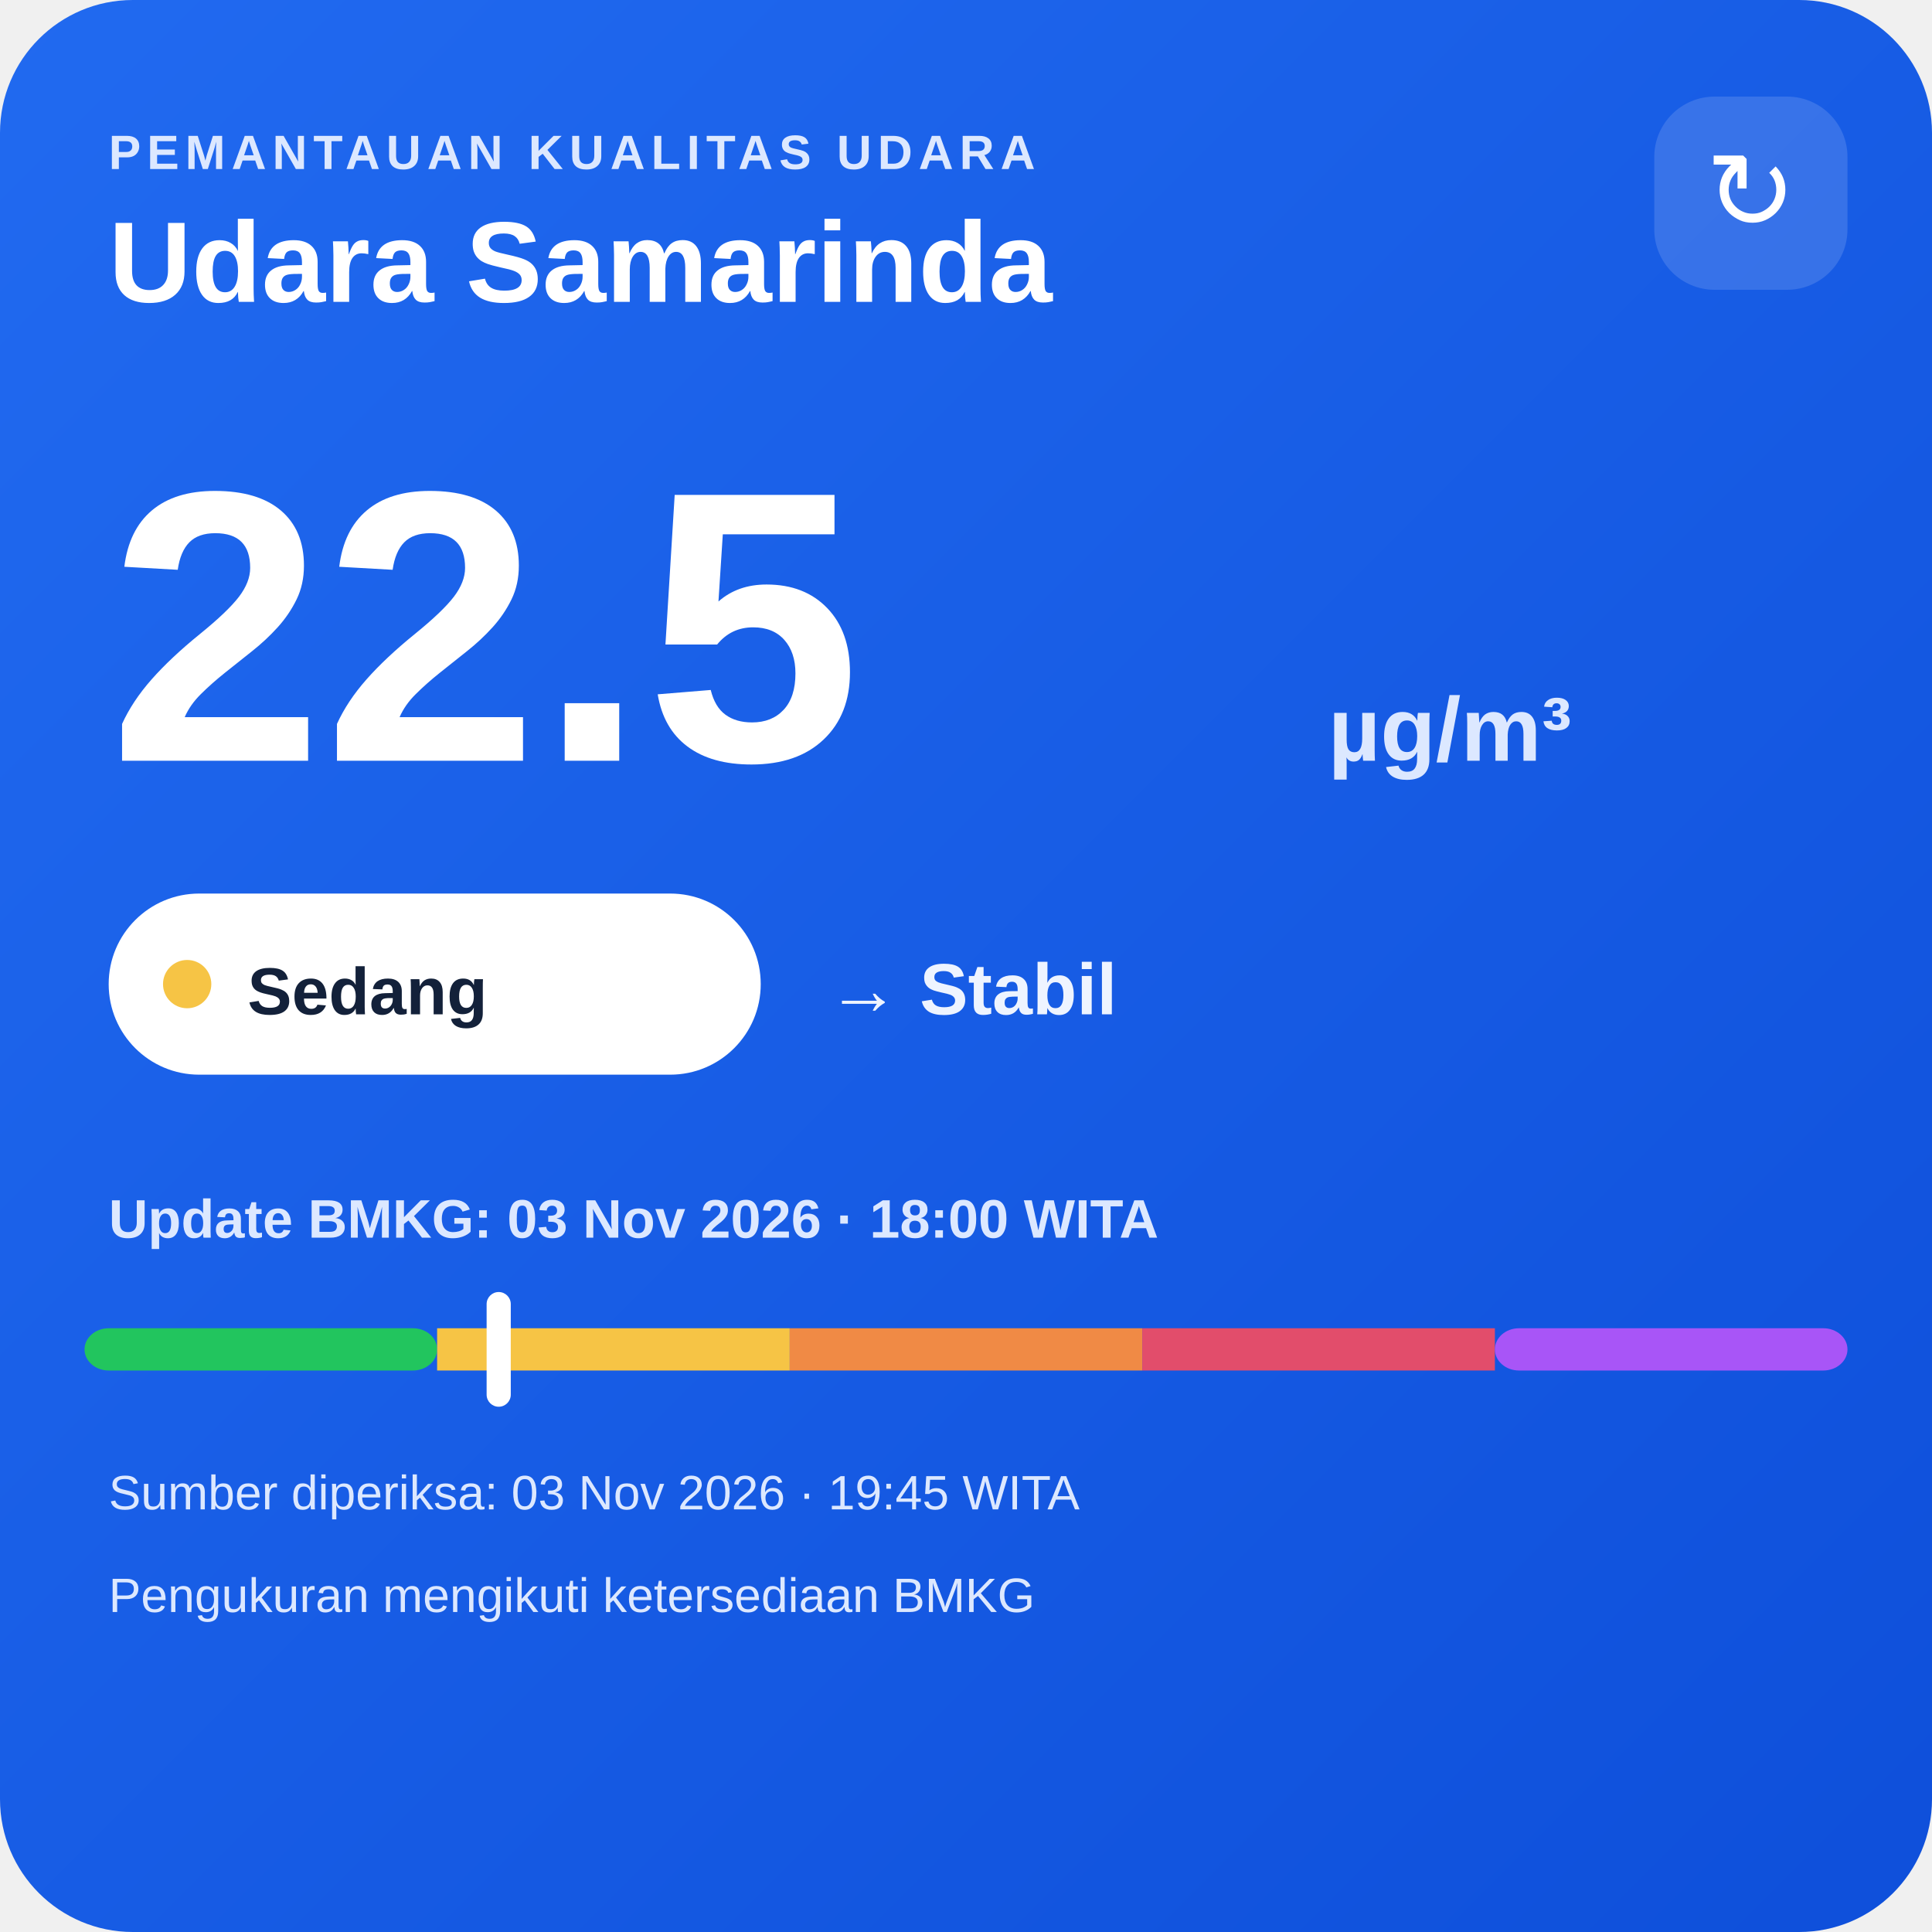
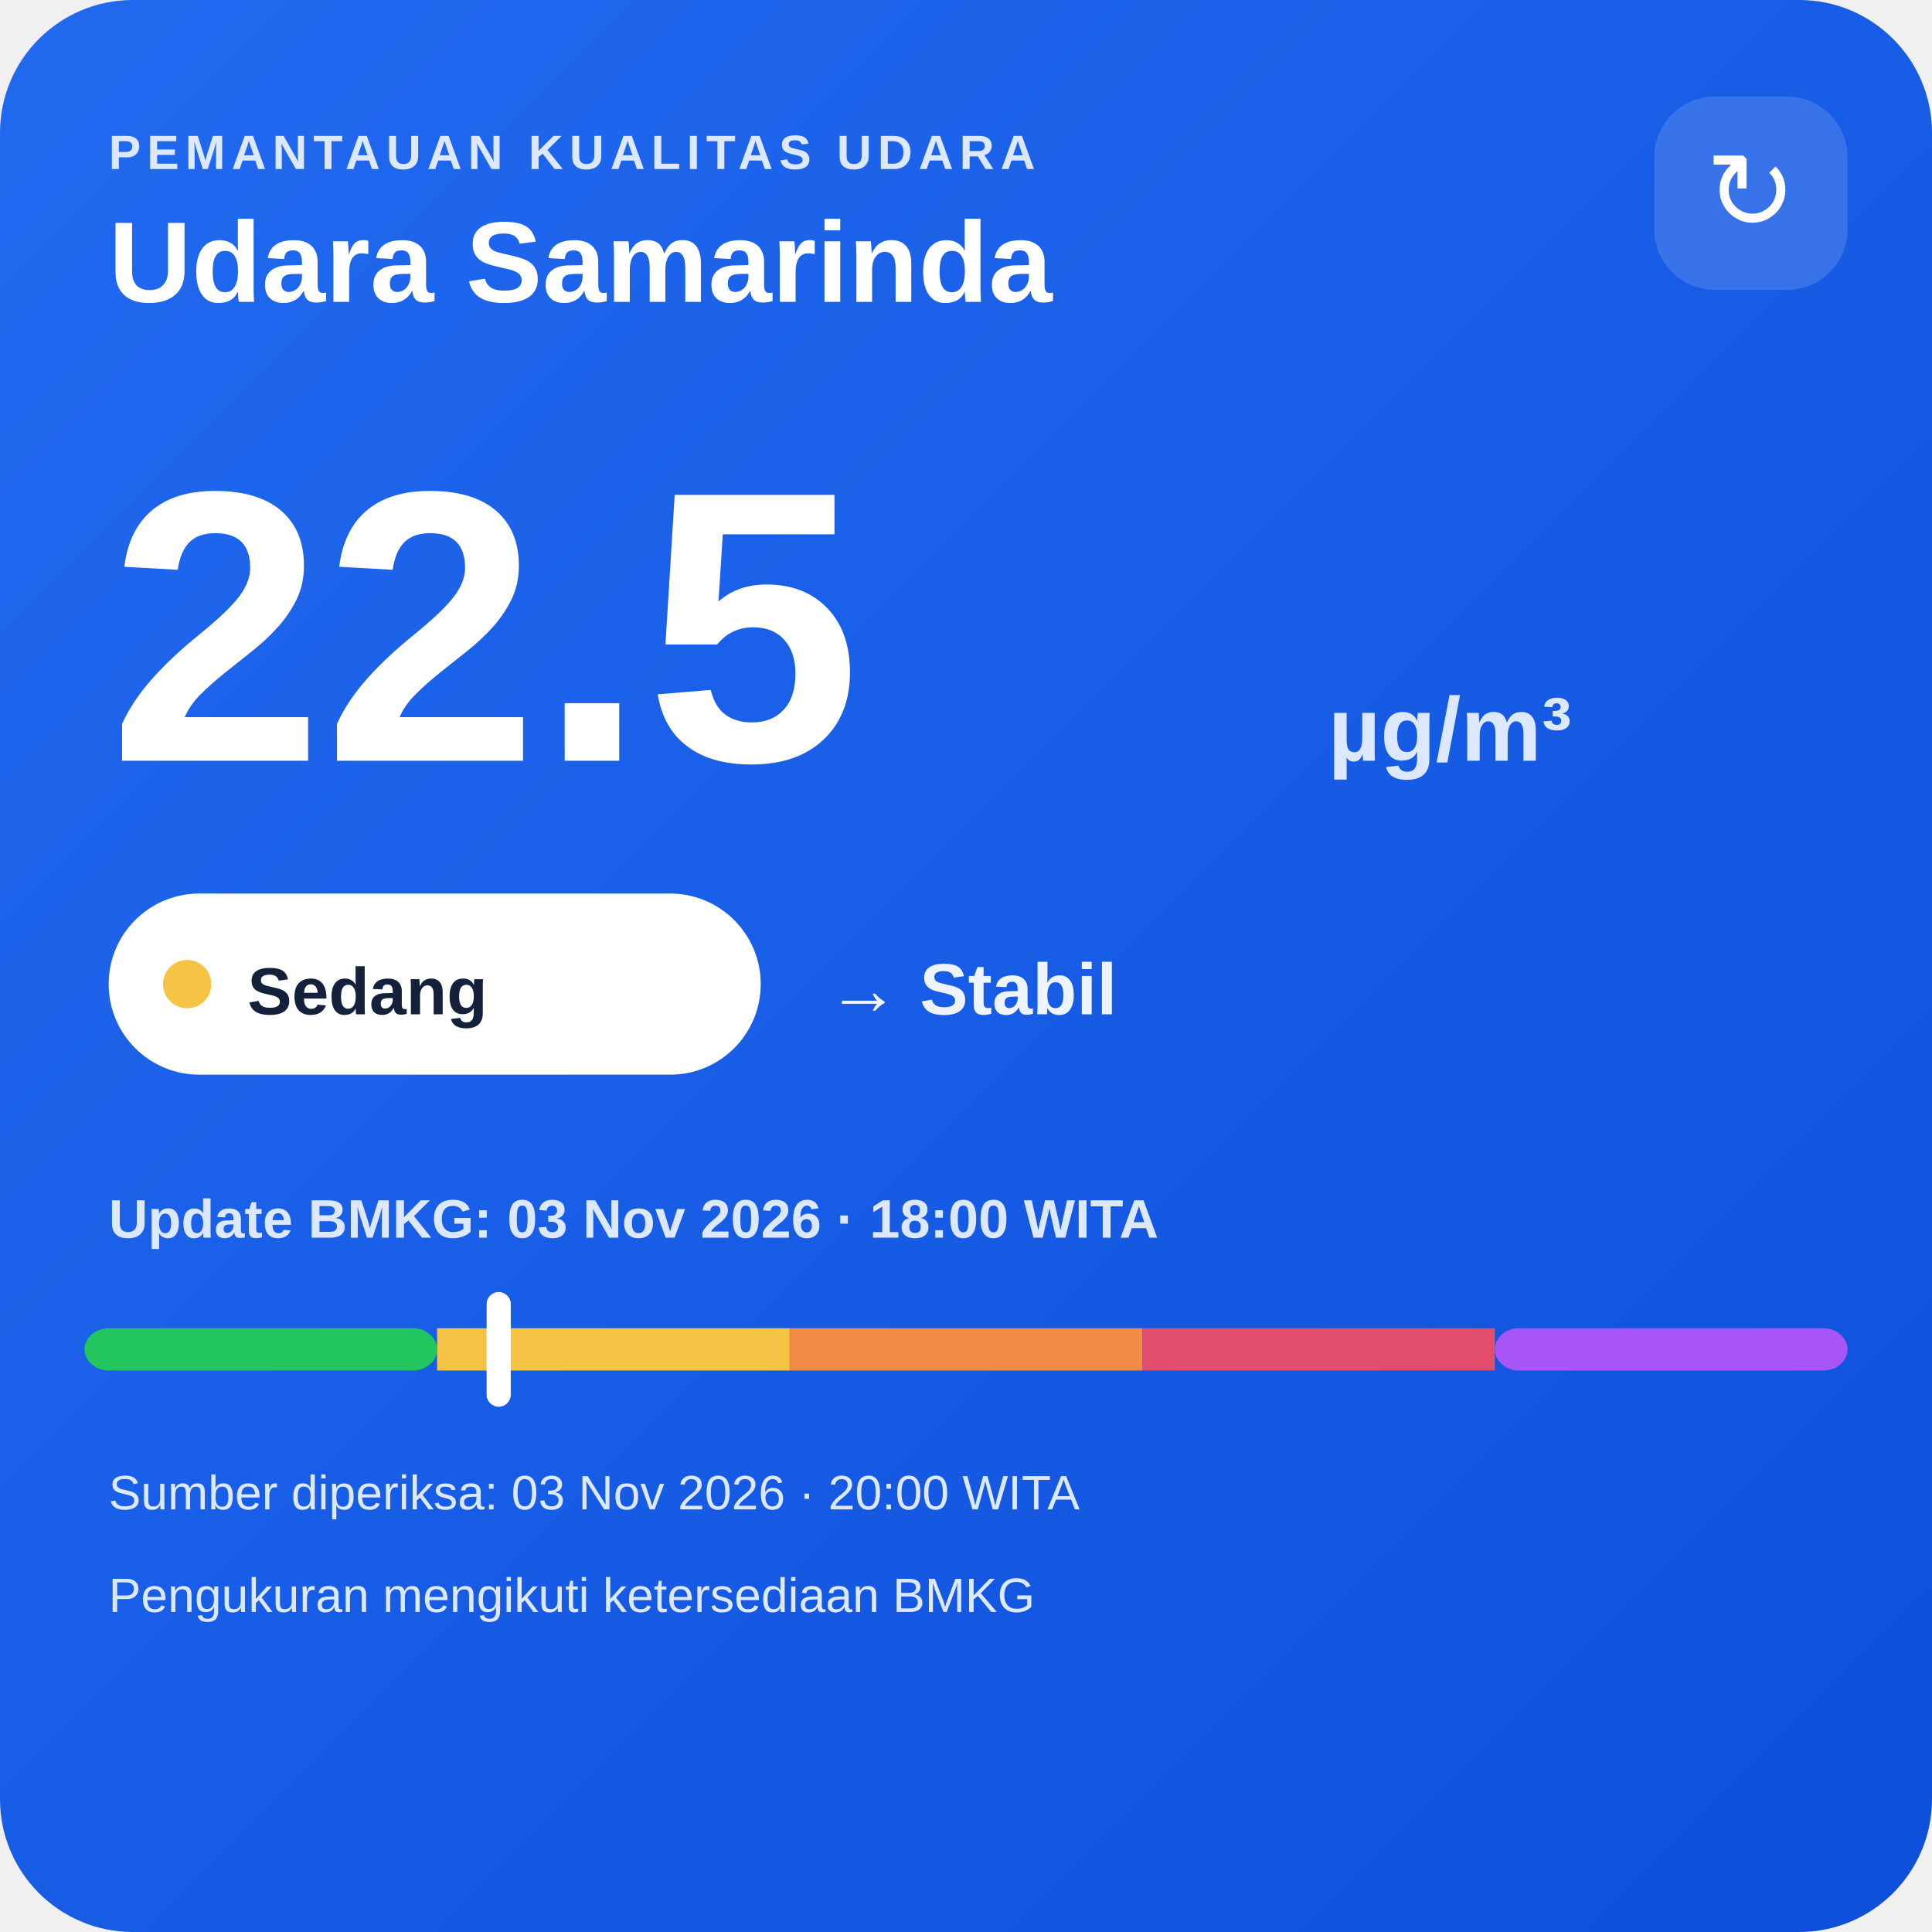
<svg xmlns="http://www.w3.org/2000/svg" width="320" height="320" viewBox="0 0 320 320">
  <defs>
    <linearGradient id="bg" x1="0" y1="0" x2="1" y2="1">
      <stop offset="0" stop-color="#216af0" />
      <stop offset="1" stop-color="#0e4fda" />
    </linearGradient>
  </defs>
  <rect width="320" height="320" rx="22" fill="url(#bg)" />
  <text x="18" y="28" fill="#dce8ff" font-family="Arial,sans-serif" font-size="8" font-weight="700" letter-spacing="1">PEMANTAUAN KUALITAS UDARA</text>
  <text x="18" y="50" fill="#ffffff" font-family="Arial,sans-serif" font-size="19" font-weight="700">Udara Samarinda</text>
  <rect x="274" y="16" width="32" height="32" rx="10" fill="#ffffff" fill-opacity=".14" />
  <text x="290" y="38" text-anchor="middle" fill="#ffffff" font-family="Arial,sans-serif" font-size="18">↻</text>
  <text x="18" y="126" fill="#ffffff" font-family="Arial,sans-serif" font-size="64" font-weight="800">22.5</text>
  <text x="220" y="126" fill="#dce8ff" font-family="Arial,sans-serif" font-size="15" font-weight="700">µg/m³</text>
  <rect x="18" y="148" width="108" height="30" rx="15" fill="#ffffff" />
  <circle cx="31" cy="163" r="4" fill="#f6c445" />
  <text x="41" y="168" fill="#13213a" font-family="Arial,sans-serif" font-size="11" font-weight="700">Sedang</text>
  <text x="137" y="168" fill="#eef4ff" font-family="Arial,sans-serif" font-size="12" font-weight="700">→ Stabil</text>
  <text x="18" y="205" fill="#dce8ff" font-family="Arial,sans-serif" font-size="9" font-weight="700">Update BMKG: 03 Nov 2026 · 18:00 WITA</text>
  <rect x="14" y="220" width="58.4" height="7" rx="4" fill="#22c55e" />
  <rect x="72.4" y="220" width="58.4" height="7" fill="#f6c445" />
  <rect x="130.8" y="220" width="58.4" height="7" fill="#f08a45" />
  <rect x="189.2" y="220" width="58.4" height="7" fill="#e24d6b" />
  <rect x="247.6" y="220" width="58.4" height="7" rx="4" fill="#a855f7" />
  <rect x="80.6" y="214" width="4" height="19" rx="2" fill="#ffffff" />
-   <text x="18" y="250" fill="#dce8ff" font-family="Arial,sans-serif" font-size="8">Sumber diperiksa: 03 Nov 2026 · 19:45 WITA</text>
+   <text x="18" y="250" fill="#dce8ff" font-family="Arial,sans-serif" font-size="8">Sumber diperiksa: 03 Nov 2026 · 20:00 WITA</text>
  <text x="18" y="267" fill="#dce8ff" font-family="Arial,sans-serif" font-size="8">Pengukuran mengikuti ketersediaan BMKG</text>
</svg>
